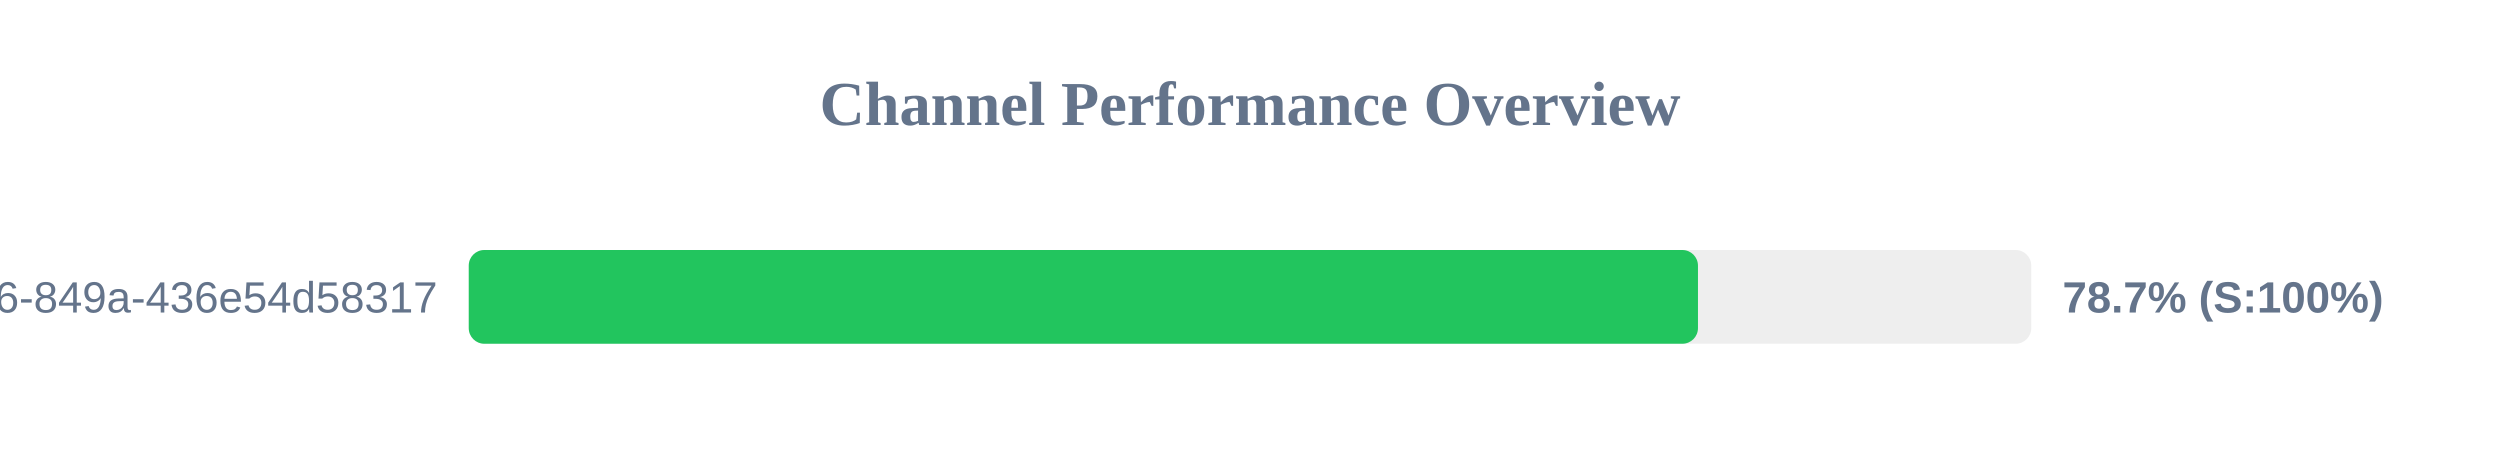
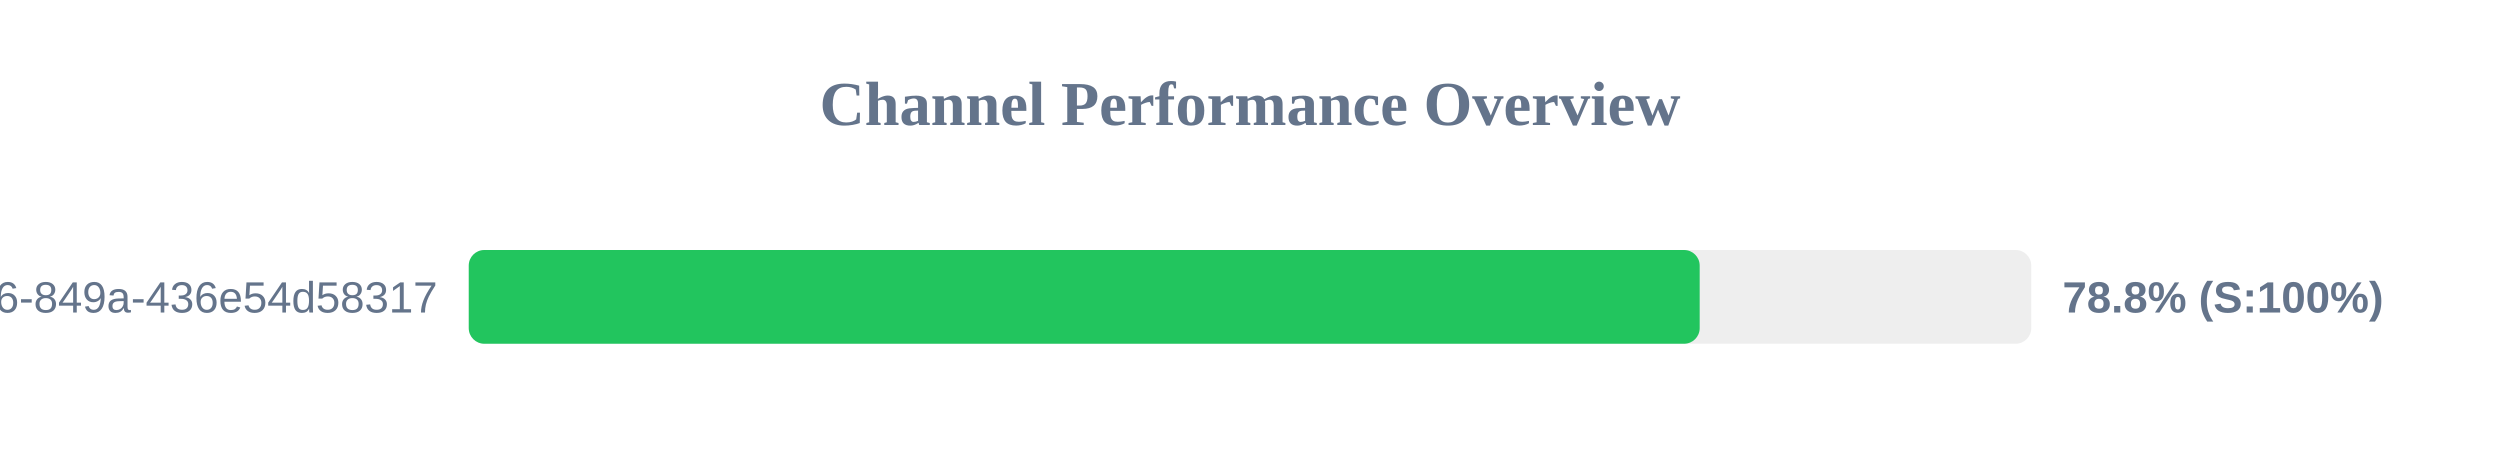
<svg xmlns="http://www.w3.org/2000/svg" width="800" height="150" version="1.1">
  <style>
        .row { font: 14px Arial; fill: #64748b; }
        .score { font: bold 14px Arial; fill: #64748b; }
    </style>
  <text x="400" y="40" text-anchor="middle" font-size="20px" font-weight="bold" fill="#64748b">Channel Performance Overview</text>
  <rect x="150" y="80" width="500" height="30" fill="#eee" rx="5" />
-   <rect x="150" y="80" width="393.35" height="30" fill="#22c55e" rx="5" />
+   <rect x="150" y="80" width="393.9" height="30" fill="#22c55e" rx="5" />
  <text x="140" y="100" text-anchor="end" class="row">?uuid=29fbd51f-03c8-4d76-849a-436e54d58317</text>
-   <text x="660" y="100" text-anchor="start" class="score">78.7% (S:100%)</text>
+   <text x="660" y="100" text-anchor="start" class="score">78.8% (S:100%)</text>
</svg>
